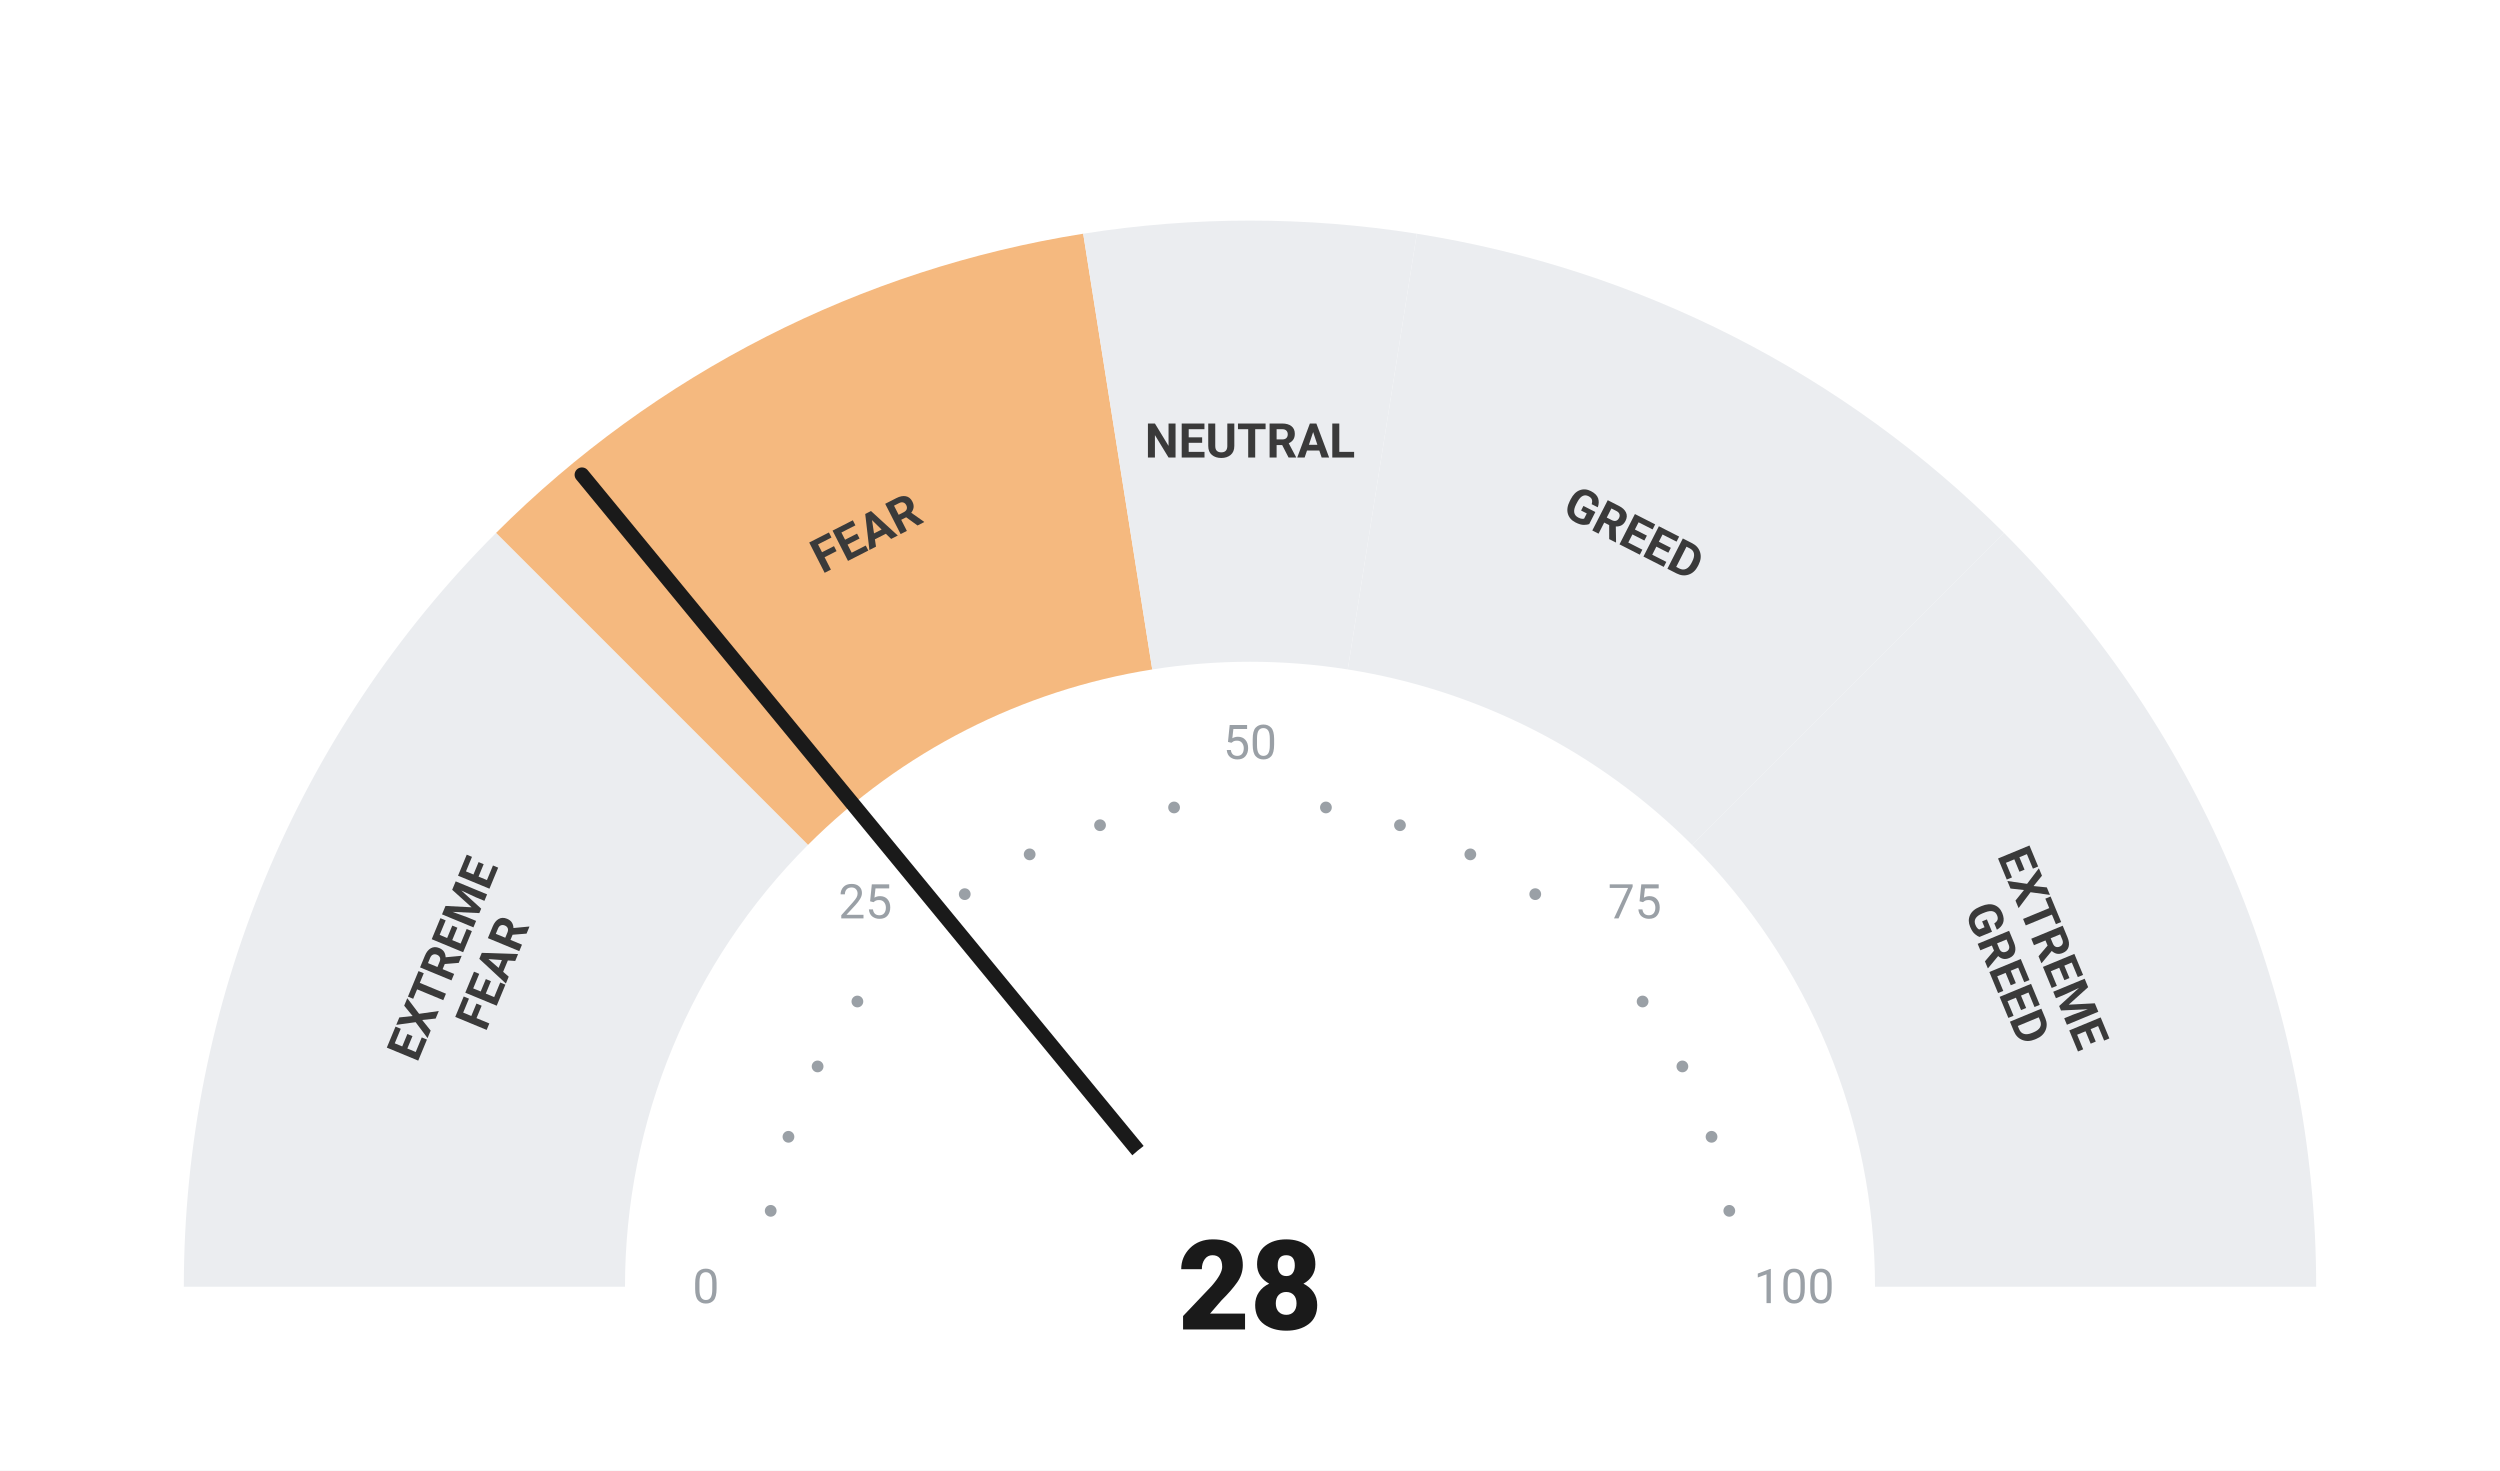
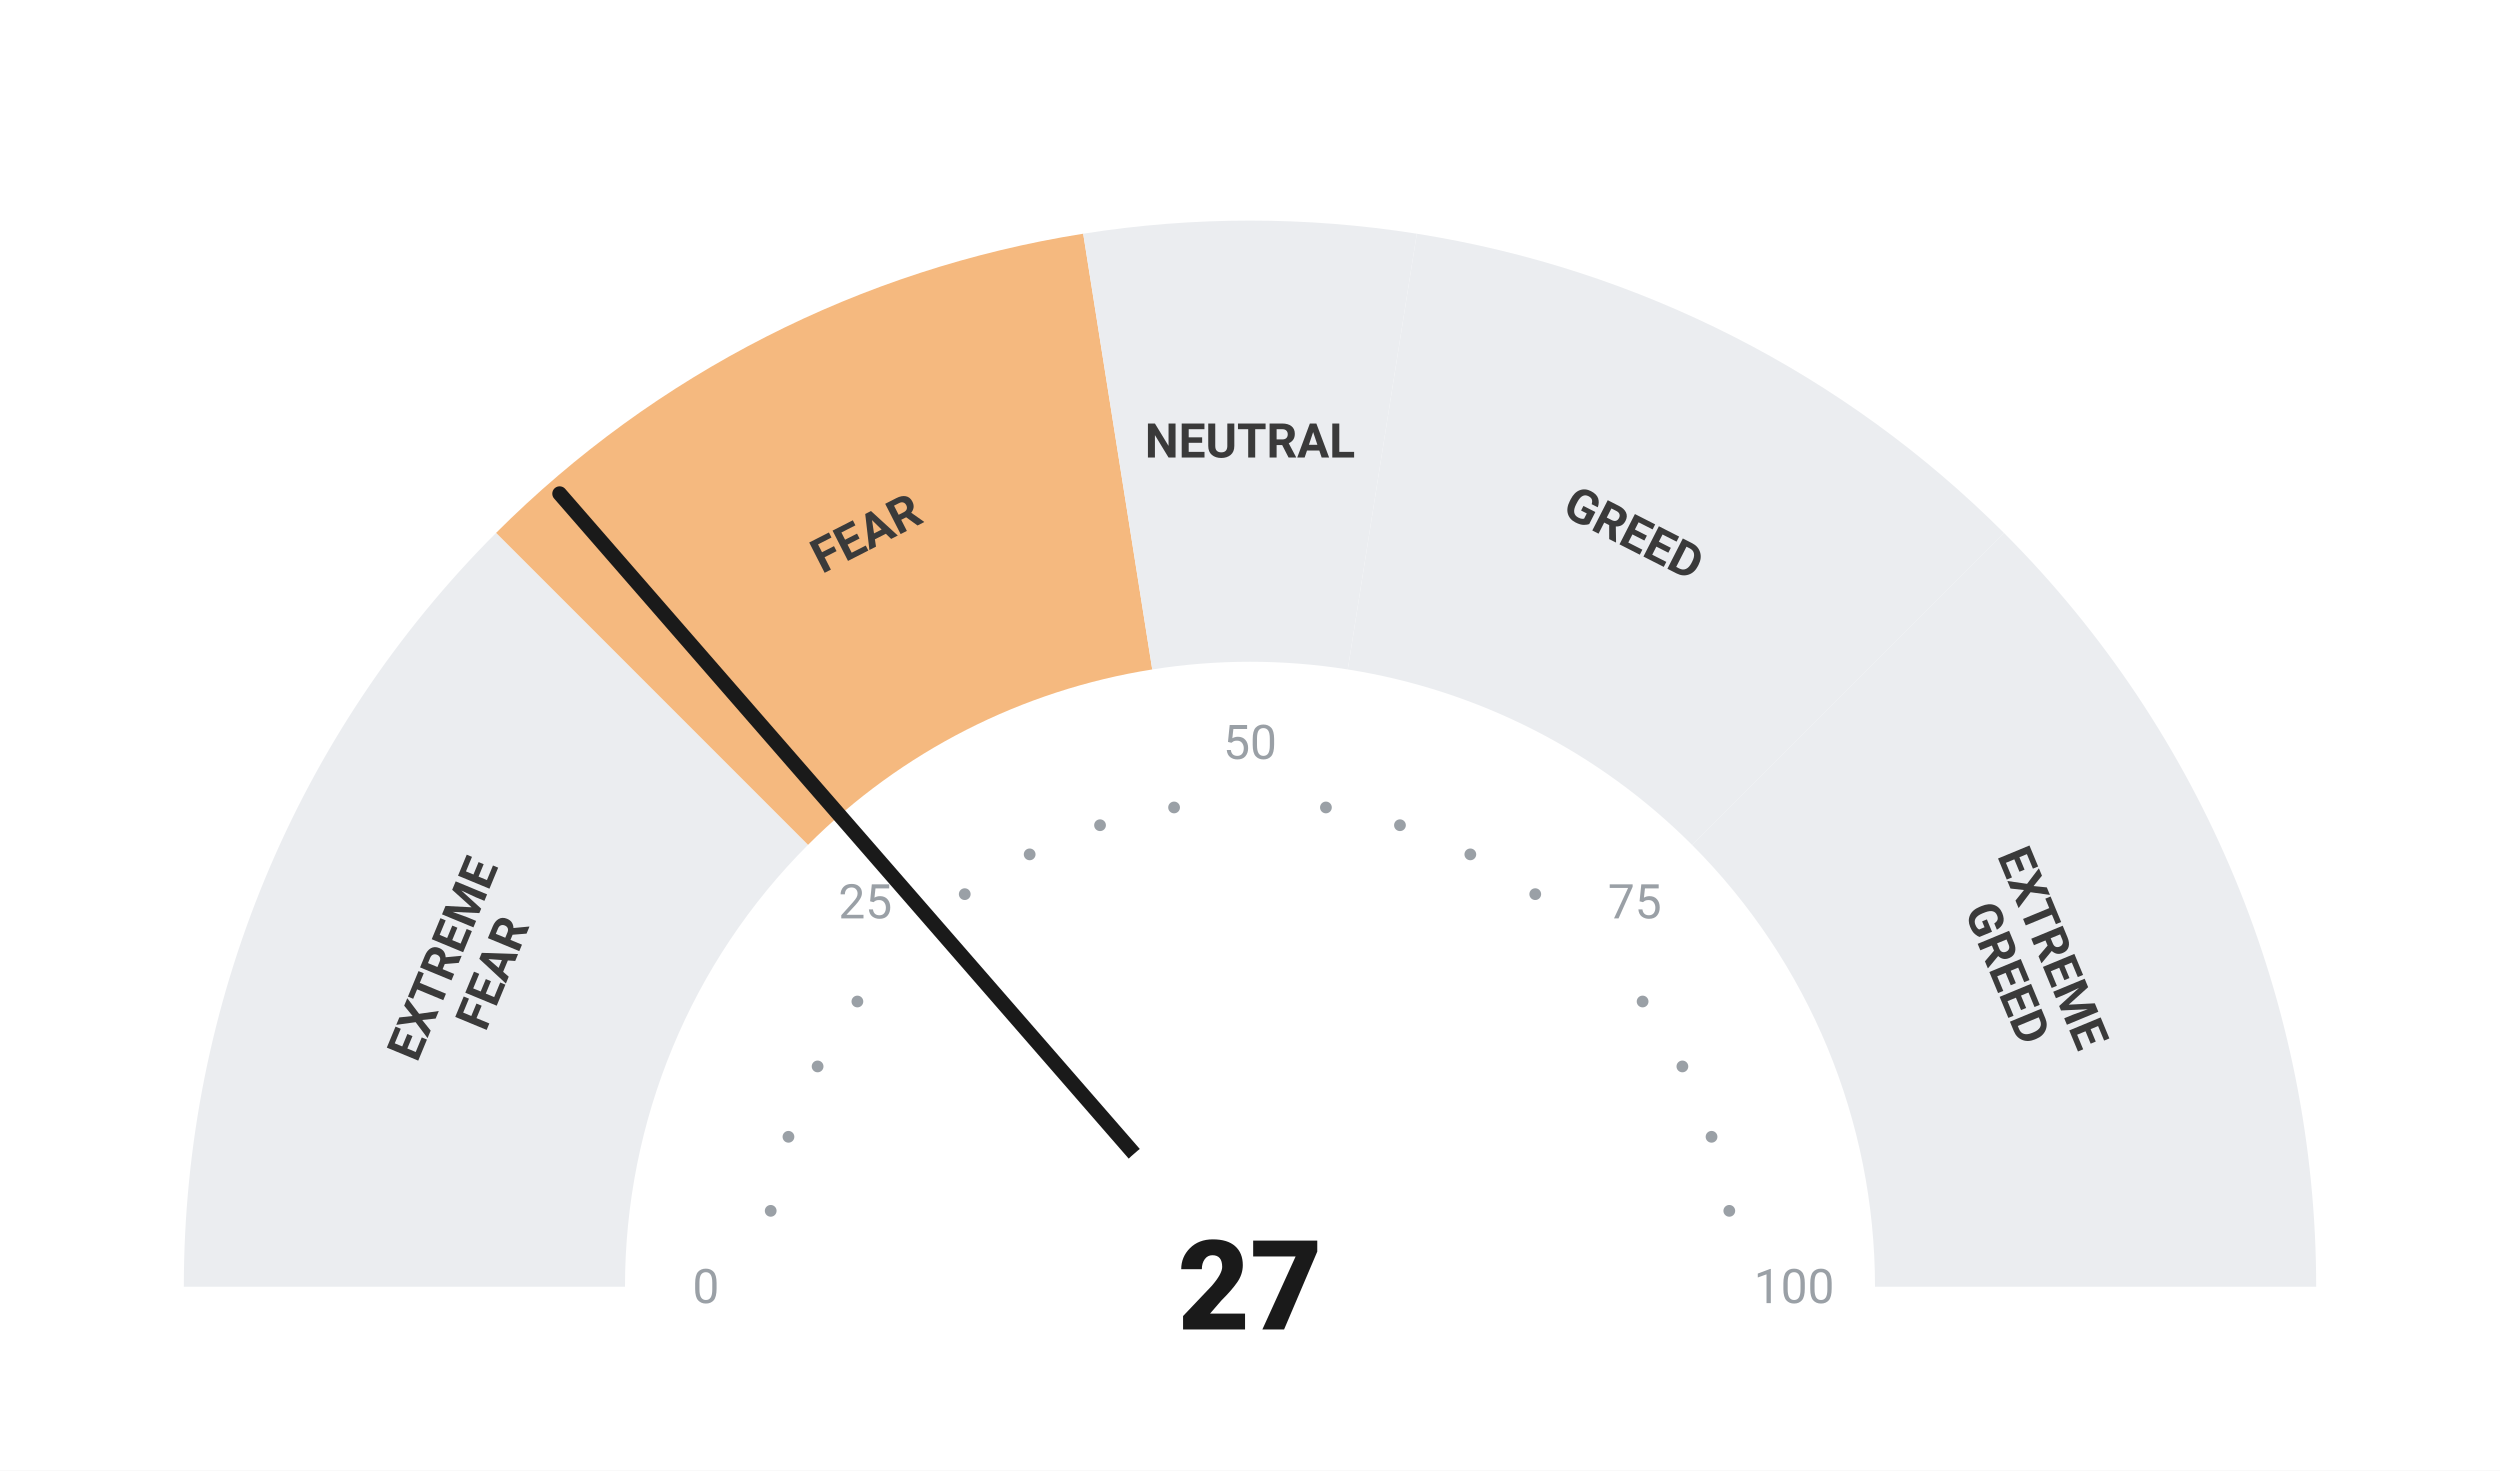
<svg xmlns="http://www.w3.org/2000/svg" viewBox="0 0 680 400" width="680" height="400">
  <rect width="680" height="400" fill="#ffffff" />
  <path d="M 50.00 350.00 A 290 290 0 0 1 134.94 144.94 L 219.79 229.79 A 170 170 0 0 0 170.00 350.00 Z" fill="#ebedf0" />
  <path d="M 134.94 144.94 A 290 290 0 0 1 294.63 63.57 L 313.41 182.09 A 170 170 0 0 0 219.79 229.79 Z" fill="#F5B97F" />
  <path d="M 294.63 63.57 A 290 290 0 0 1 385.37 63.57 L 366.59 182.09 A 170 170 0 0 0 313.41 182.09 Z" fill="#ebedf0" />
  <path d="M 385.37 63.57 A 290 290 0 0 1 545.06 144.94 L 460.21 229.79 A 170 170 0 0 0 366.59 182.09 Z" fill="#ebedf0" />
  <path d="M 545.06 144.94 A 290 290 0 0 1 630.00 350.00 L 510.00 350.00 A 170 170 0 0 0 460.21 229.79 Z" fill="#ebedf0" />
  <circle cx="209.63" cy="329.35" r="1.6" fill="#9aa0a6" />
  <circle cx="214.46" cy="309.21" r="1.6" fill="#9aa0a6" />
  <circle cx="222.39" cy="290.07" r="1.6" fill="#9aa0a6" />
  <circle cx="233.21" cy="272.41" r="1.6" fill="#9aa0a6" />
  <circle cx="262.41" cy="243.21" r="1.6" fill="#9aa0a6" />
  <circle cx="280.07" cy="232.39" r="1.6" fill="#9aa0a6" />
  <circle cx="299.21" cy="224.46" r="1.6" fill="#9aa0a6" />
  <circle cx="319.35" cy="219.63" r="1.6" fill="#9aa0a6" />
  <circle cx="360.65" cy="219.63" r="1.6" fill="#9aa0a6" />
  <circle cx="380.79" cy="224.46" r="1.6" fill="#9aa0a6" />
  <circle cx="399.93" cy="232.39" r="1.6" fill="#9aa0a6" />
  <circle cx="417.59" cy="243.21" r="1.6" fill="#9aa0a6" />
  <circle cx="446.79" cy="272.41" r="1.6" fill="#9aa0a6" />
  <circle cx="457.61" cy="290.07" r="1.6" fill="#9aa0a6" />
  <circle cx="465.54" cy="309.21" r="1.6" fill="#9aa0a6" />
  <circle cx="470.37" cy="329.35" r="1.6" fill="#9aa0a6" />
  <text x="192.00" y="350.00" text-anchor="middle" dominant-baseline="central" font-family="-apple-system, BlinkMacSystemFont, 'Segoe UI', Roboto, sans-serif" font-size="13" font-weight="400" fill="#9aa0a6">0</text>
  <text x="235.35" y="245.35" text-anchor="middle" dominant-baseline="central" font-family="-apple-system, BlinkMacSystemFont, 'Segoe UI', Roboto, sans-serif" font-size="13" font-weight="400" fill="#9aa0a6">25</text>
  <text x="340.00" y="202.00" text-anchor="middle" dominant-baseline="central" font-family="-apple-system, BlinkMacSystemFont, 'Segoe UI', Roboto, sans-serif" font-size="13" font-weight="400" fill="#9aa0a6">50</text>
  <text x="444.65" y="245.35" text-anchor="middle" dominant-baseline="central" font-family="-apple-system, BlinkMacSystemFont, 'Segoe UI', Roboto, sans-serif" font-size="13" font-weight="400" fill="#9aa0a6">75</text>
  <text x="488.00" y="350.00" text-anchor="middle" dominant-baseline="central" font-family="-apple-system, BlinkMacSystemFont, 'Segoe UI', Roboto, sans-serif" font-size="13" font-weight="400" fill="#9aa0a6">100</text>
  <text transform="rotate(-67.50 127.51 261.98)" x="127.51" y="261.98" text-anchor="middle" dominant-baseline="central" font-family="-apple-system, BlinkMacSystemFont, 'Segoe UI', Roboto, sans-serif" font-size="13" font-weight="700" fill="#3a3a3a">
    <tspan x="127.51" dy="-7">EXTREME</tspan>
    <tspan x="127.51" dy="14">FEAR</tspan>
  </text>
  <text transform="rotate(-27.00 235.58 145.07)" x="235.58" y="145.07" text-anchor="middle" dominant-baseline="central" font-family="-apple-system, BlinkMacSystemFont, 'Segoe UI', Roboto, sans-serif" font-size="13" font-weight="700" fill="#3a3a3a">
    <tspan x="235.58" dy="0">FEAR</tspan>
  </text>
  <text transform="rotate(0.00 340.00 120.00)" x="340.00" y="120.00" text-anchor="middle" dominant-baseline="central" font-family="-apple-system, BlinkMacSystemFont, 'Segoe UI', Roboto, sans-serif" font-size="13" font-weight="700" fill="#3a3a3a">
    <tspan x="340.00" dy="0">NEUTRAL</tspan>
  </text>
  <text transform="rotate(27.00 444.42 145.07)" x="444.42" y="145.07" text-anchor="middle" dominant-baseline="central" font-family="-apple-system, BlinkMacSystemFont, 'Segoe UI', Roboto, sans-serif" font-size="13" font-weight="700" fill="#3a3a3a">
    <tspan x="444.42" dy="0">GREED</tspan>
  </text>
  <text transform="rotate(67.50 552.49 261.98)" x="552.49" y="261.98" text-anchor="middle" dominant-baseline="central" font-family="-apple-system, BlinkMacSystemFont, 'Segoe UI', Roboto, sans-serif" font-size="13" font-weight="700" fill="#3a3a3a">
    <tspan x="552.49" dy="-7">EXTREME</tspan>
    <tspan x="552.49" dy="14">GREED</tspan>
  </text>
-   <line x1="340" y1="350" x2="158.29" y2="129.14" stroke="#1a1a1a" stroke-width="4" stroke-linecap="round" />
+   <line x1="340" y1="350" x2="152.22" y2="134.28" stroke="#1a1a1a" stroke-width="4" stroke-linecap="round" />
  <circle cx="340" cy="350" r="48" fill="#ffffff" />
-   <text x="340" y="350" text-anchor="middle" dominant-baseline="central" font-family="-apple-system, BlinkMacSystemFont, 'Segoe UI', Roboto, sans-serif" font-size="34" font-weight="800" fill="#1a1a1a">28</text>
+   <text x="340" y="350" text-anchor="middle" dominant-baseline="central" font-family="-apple-system, BlinkMacSystemFont, 'Segoe UI', Roboto, sans-serif" font-size="34" font-weight="800" fill="#1a1a1a">27</text>
</svg>
